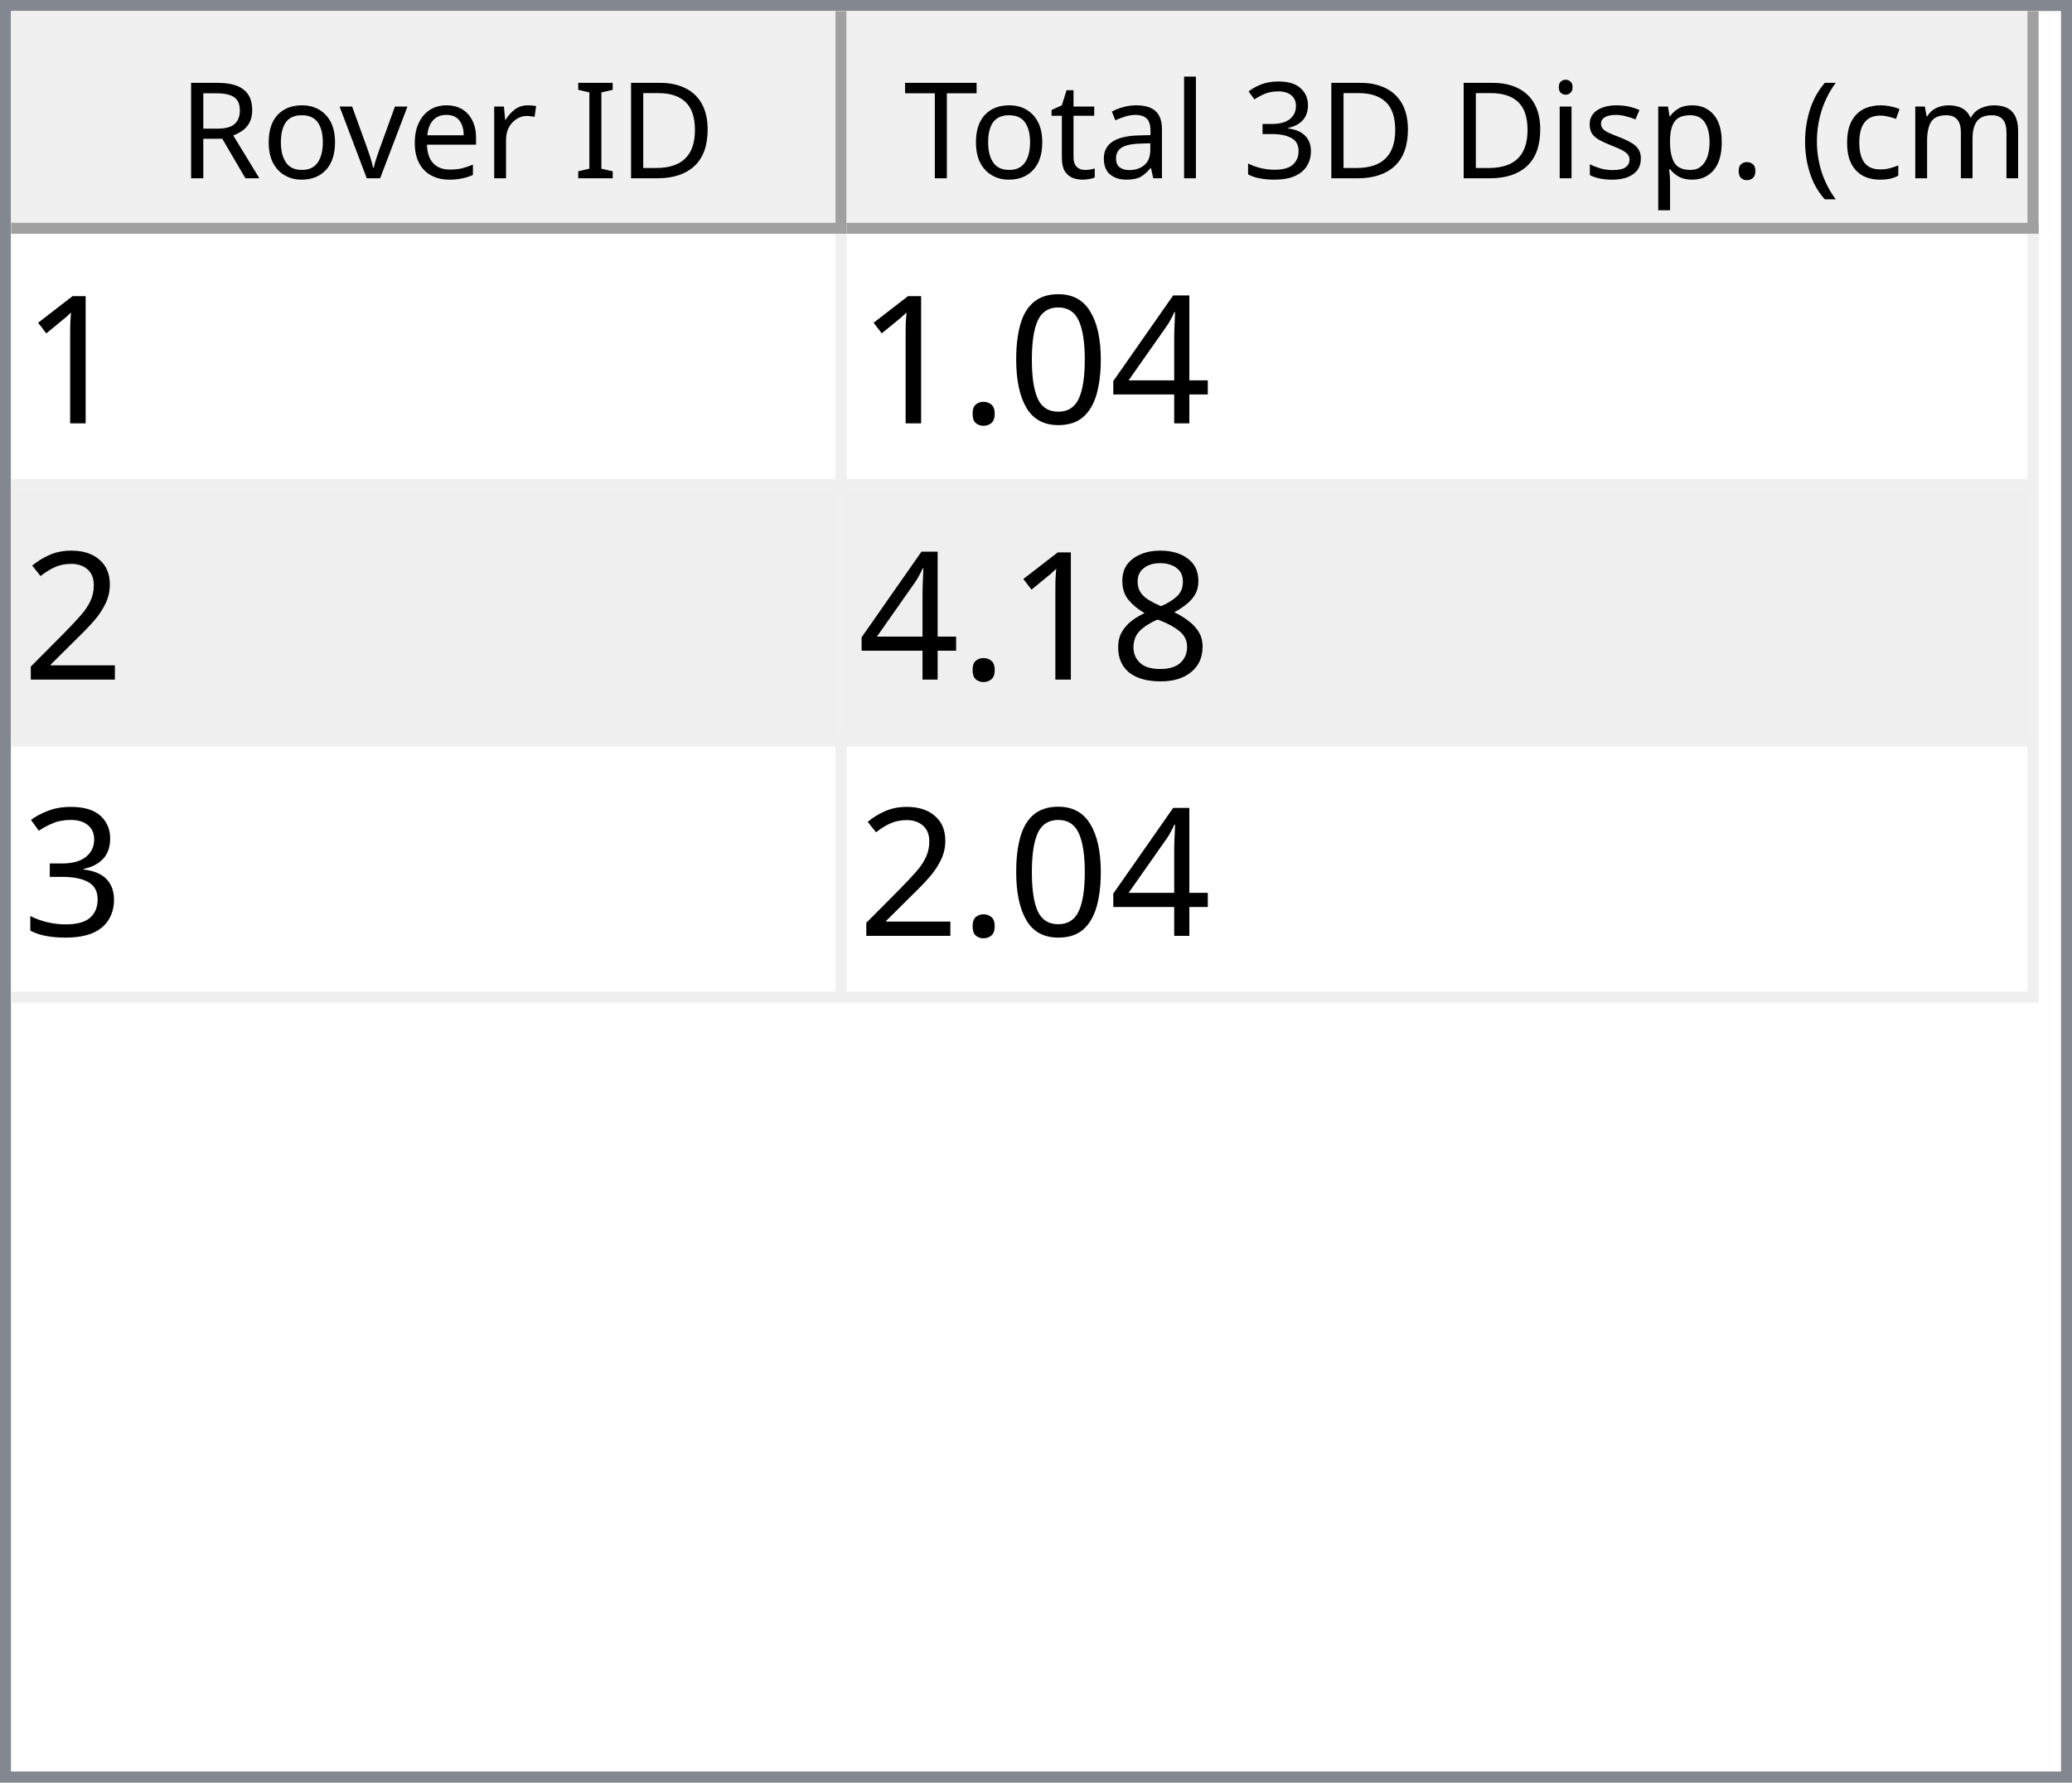
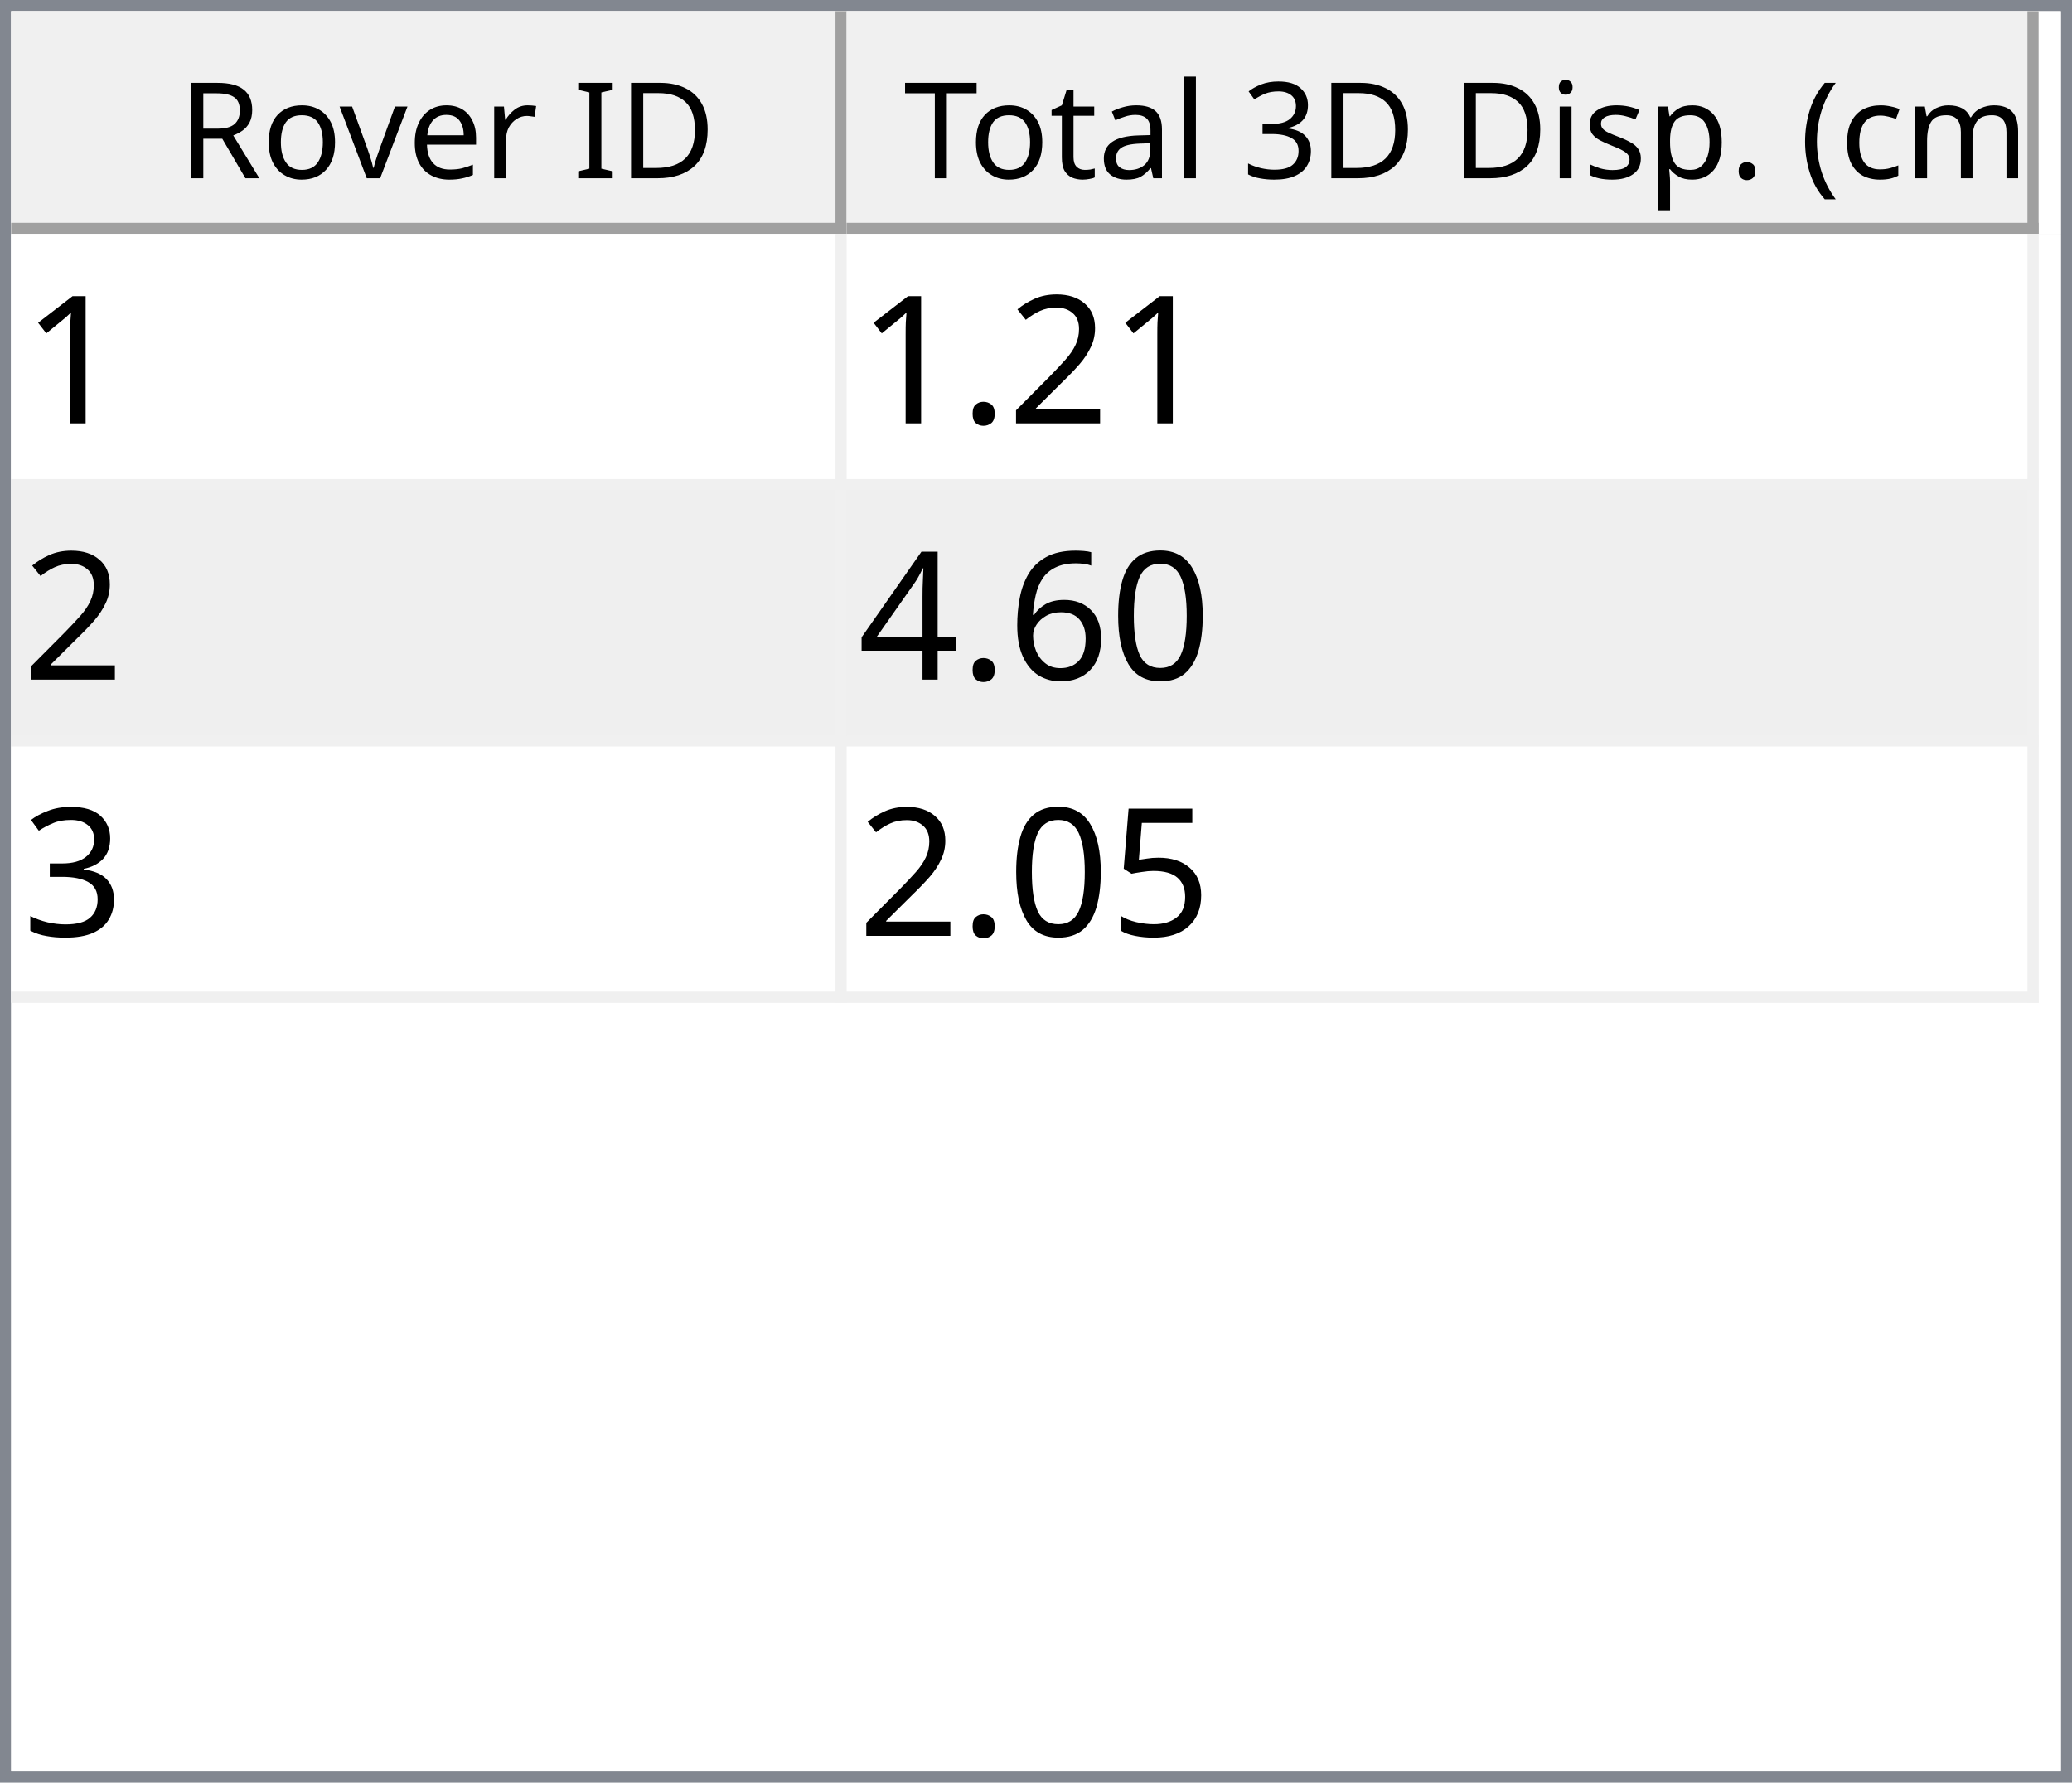
<svg xmlns="http://www.w3.org/2000/svg" style="fill-opacity:1; color-rendering:auto; color-interpolation:auto; text-rendering:auto; stroke:black; stroke-linecap:square; stroke-miterlimit:10; shape-rendering:auto; stroke-opacity:1; fill:black; stroke-dasharray:none; font-weight:normal; stroke-width:1; font-family:'Dialog'; font-style:normal; stroke-linejoin:miter; font-size:12px; stroke-dashoffset:0; image-rendering:auto;" width="186" height="160">
  <defs id="genericDefs" />
  <g>
    <defs id="defs1">
      <clipPath clipPathUnits="userSpaceOnUse" id="clipPath1">
        <path d="M0 0 L186 0 L186 160 L0 160 L0 0 Z" />
      </clipPath>
      <clipPath clipPathUnits="userSpaceOnUse" id="clipPath2">
        <path d="M0 0 L0 160 L186 160 L186 0 Z" />
      </clipPath>
      <clipPath clipPathUnits="userSpaceOnUse" id="clipPath3">
        <path d="M0 0 L0 20 L184 20 L184 0 Z" />
      </clipPath>
      <clipPath clipPathUnits="userSpaceOnUse" id="clipPath4">
        <path d="M0 0 L0 20 L75 20 L75 0 Z" />
      </clipPath>
      <clipPath clipPathUnits="userSpaceOnUse" id="clipPath5">
        <path d="M1 1 L1 19 L74 19 L74 1 Z" />
      </clipPath>
      <clipPath clipPathUnits="userSpaceOnUse" id="clipPath6">
        <path d="M0 0 L0 18 L73 18 L73 0 Z" />
      </clipPath>
      <clipPath clipPathUnits="userSpaceOnUse" id="clipPath7">
        <path d="M-0.5 -0.5 L-0.5 19.5 L74.5 19.5 L74.5 -0.5 Z" />
      </clipPath>
      <clipPath clipPathUnits="userSpaceOnUse" id="clipPath8">
        <path d="M0 0 L0 20 L107 20 L107 0 Z" />
      </clipPath>
      <clipPath clipPathUnits="userSpaceOnUse" id="clipPath9">
        <path d="M1 1 L1 19 L106 19 L106 1 Z" />
      </clipPath>
      <clipPath clipPathUnits="userSpaceOnUse" id="clipPath10">
        <path d="M0 0 L0 18 L105 18 L105 0 Z" />
      </clipPath>
      <clipPath clipPathUnits="userSpaceOnUse" id="clipPath11">
        <path d="M-0.5 -0.5 L-0.5 19.5 L106.5 19.5 L106.5 -0.5 Z" />
      </clipPath>
      <clipPath clipPathUnits="userSpaceOnUse" id="clipPath12">
        <path d="M0 0 L0 138 L184 138 L184 0 Z" />
      </clipPath>
      <clipPath clipPathUnits="userSpaceOnUse" id="clipPath13">
        <path d="M0 0 L0 69 L182 69 L182 0 Z" />
      </clipPath>
      <clipPath clipPathUnits="userSpaceOnUse" id="clipPath14">
        <path d="M-0.5 -0.5 L-0.5 68.5 L181.5 68.5 L181.5 -0.5 Z" />
      </clipPath>
      <clipPath clipPathUnits="userSpaceOnUse" id="clipPath15">
        <path d="M0 0 L0 22 L74 22 L74 0 Z" />
      </clipPath>
      <clipPath clipPathUnits="userSpaceOnUse" id="clipPath16">
        <path d="M0 0 L0 22 L106 22 L106 0 Z" />
      </clipPath>
      <font horiz-adv-x="64.551" id="font1">
        <font-face ascent="107.91" descent="25.098" units-per-em="100" style="font-style:normal; font-family:Segoe UI; font-weight:normal;" />
        <missing-glyph horiz-adv-x="64.551" d="M8.109 0 L8.109 68.266 L56.453 68.266 L56.453 0 L8.109 0 ZM15.328 7.234 L49.219 7.234 L49.219 61.031 L15.328 61.031 L15.328 7.234 Z" />
        <glyph unicode="D" horiz-adv-x="70.117" d="M9.188 0 L9.188 70.016 L28.516 70.016 Q65.531 70.016 65.531 35.891 Q65.531 19.672 55.25 9.836 Q44.969 0 27.734 0 L9.188 0 ZM17.391 62.594 L17.391 7.422 L27.828 7.422 Q41.609 7.422 49.273 14.797 Q56.938 22.172 56.938 35.688 Q56.938 62.594 28.328 62.594 L17.391 62.594 Z" />
        <glyph unicode="I" horiz-adv-x="26.611" d="M17.391 0 L9.188 0 L9.188 70.016 L17.391 70.016 L17.391 0 Z" />
        <glyph unicode=" " horiz-adv-x="27.393" d="" />
        <glyph unicode="r" horiz-adv-x="34.766" d="M34.188 41.891 Q32.078 43.5 28.125 43.5 Q23 43.5 19.555 38.672 Q16.109 33.844 16.109 25.484 L16.109 0 L8.109 0 L8.109 50 L16.109 50 L16.109 39.703 L16.312 39.703 Q18.016 44.969 21.531 47.922 Q25.047 50.875 29.391 50.875 Q32.516 50.875 34.188 50.203 L34.188 41.891 Z" />
        <glyph unicode="e" horiz-adv-x="52.295" d="M48.297 23 L12.984 23 Q13.188 14.656 17.484 10.109 Q21.781 5.562 29.297 5.562 Q37.75 5.562 44.828 11.141 L44.828 3.609 Q38.234 -1.172 27.391 -1.172 Q16.797 -1.172 10.742 5.641 Q4.688 12.453 4.688 24.812 Q4.688 36.469 11.305 43.82 Q17.922 51.172 27.734 51.172 Q37.547 51.172 42.922 44.828 Q48.297 38.484 48.297 27.203 L48.297 23 ZM40.094 29.781 Q40.047 36.719 36.75 40.578 Q33.453 44.438 27.594 44.438 Q21.922 44.438 17.969 40.383 Q14.016 36.328 13.094 29.781 L40.094 29.781 Z" />
        <glyph unicode="v" horiz-adv-x="47.9" d="M47.406 50 L27.484 0 L19.625 0 L0.688 50 L9.469 50 L22.172 13.672 Q23.578 9.672 23.922 6.688 L24.125 6.688 Q24.609 10.453 25.688 13.484 L38.969 50 L47.406 50 Z" />
        <glyph unicode="o" horiz-adv-x="58.594" d="M29 -1.172 Q17.922 -1.172 11.305 5.836 Q4.688 12.844 4.688 24.422 Q4.688 37.016 11.57 44.094 Q18.453 51.172 30.172 51.172 Q41.359 51.172 47.633 44.289 Q53.906 37.406 53.906 25.203 Q53.906 13.234 47.141 6.031 Q40.375 -1.172 29 -1.172 ZM29.594 44.438 Q21.875 44.438 17.383 39.188 Q12.891 33.938 12.891 24.703 Q12.891 15.828 17.43 10.695 Q21.969 5.562 29.594 5.562 Q37.359 5.562 41.531 10.594 Q45.703 15.625 45.703 24.906 Q45.703 34.281 41.531 39.359 Q37.359 44.438 29.594 44.438 Z" />
        <glyph unicode="R" horiz-adv-x="59.814" d="M59.375 0 L49.609 0 L37.891 19.625 Q36.281 22.359 34.766 24.289 Q33.25 26.219 31.664 27.438 Q30.078 28.656 28.25 29.219 Q26.422 29.781 24.125 29.781 L17.391 29.781 L17.391 0 L9.188 0 L9.188 70.016 L30.078 70.016 Q34.672 70.016 38.555 68.867 Q42.438 67.719 45.289 65.375 Q48.141 63.031 49.758 59.547 Q51.375 56.062 51.375 51.375 Q51.375 47.703 50.273 44.656 Q49.172 41.609 47.148 39.211 Q45.125 36.812 42.266 35.133 Q39.406 33.453 35.844 32.516 L35.844 32.328 Q37.594 31.547 38.891 30.547 Q40.188 29.547 41.359 28.18 Q42.531 26.812 43.68 25.078 Q44.828 23.344 46.234 21.047 L59.375 0 ZM17.391 62.594 L17.391 37.203 L28.516 37.203 Q31.594 37.203 34.203 38.133 Q36.812 39.062 38.719 40.797 Q40.625 42.531 41.703 45.047 Q42.781 47.562 42.781 50.688 Q42.781 56.297 39.141 59.445 Q35.5 62.594 28.609 62.594 L17.391 62.594 Z" />
        <glyph unicode=")" horiz-adv-x="30.176" d="M8.297 -15.922 L1.172 -15.922 Q16.406 2.344 16.406 26.812 Q16.406 51.469 1.078 70.016 L8.297 70.016 Q23.531 52.156 23.531 26.703 Q23.531 1.375 8.297 -15.922 Z" />
        <glyph unicode="m" horiz-adv-x="86.133" d="M79.109 0 L71.094 0 L71.094 28.719 Q71.094 37.016 68.531 40.727 Q65.969 44.438 59.906 44.438 Q54.781 44.438 51.195 39.75 Q47.609 35.062 47.609 28.516 L47.609 0 L39.594 0 L39.594 29.688 Q39.594 44.438 28.219 44.438 Q22.953 44.438 19.531 40.016 Q16.109 35.594 16.109 28.516 L16.109 0 L8.109 0 L8.109 50 L16.109 50 L16.109 42.094 L16.312 42.094 Q21.625 51.172 31.844 51.172 Q36.969 51.172 40.773 48.312 Q44.578 45.453 46 40.828 Q51.562 51.172 62.594 51.172 Q79.109 51.172 79.109 30.812 L79.109 0 Z" />
        <glyph unicode="c" horiz-adv-x="46.191" d="M42.188 2.297 Q36.422 -1.172 28.516 -1.172 Q17.828 -1.172 11.258 5.789 Q4.688 12.75 4.688 23.828 Q4.688 36.188 11.766 43.68 Q18.844 51.172 30.672 51.172 Q37.25 51.172 42.281 48.734 L42.281 40.531 Q36.719 44.438 30.375 44.438 Q22.703 44.438 17.797 38.945 Q12.891 33.453 12.891 24.516 Q12.891 15.719 17.508 10.641 Q22.125 5.562 29.891 5.562 Q36.422 5.562 42.188 9.906 L42.188 2.297 Z" />
        <glyph unicode="(" horiz-adv-x="30.176" d="M29.109 -15.922 L21.969 -15.922 Q6.844 1.375 6.844 26.703 Q6.844 52.156 21.969 70.016 L29.203 70.016 Q13.875 51.469 13.875 26.812 Q13.875 2.344 29.109 -15.922 Z" />
        <glyph unicode="." horiz-adv-x="21.68" d="M10.891 -1.078 Q8.641 -1.078 7.055 0.539 Q5.469 2.156 5.469 4.391 Q5.469 6.641 7.055 8.273 Q8.641 9.906 10.891 9.906 Q13.188 9.906 14.797 8.273 Q16.406 6.641 16.406 4.391 Q16.406 2.156 14.797 0.539 Q13.188 -1.078 10.891 -1.078 Z" />
        <glyph unicode="p" horiz-adv-x="58.789" d="M16.312 7.234 L16.109 7.234 L16.109 -23 L8.109 -23 L8.109 50 L16.109 50 L16.109 41.219 L16.312 41.219 Q22.219 51.172 33.594 51.172 Q43.266 51.172 48.688 44.461 Q54.109 37.75 54.109 26.469 Q54.109 13.922 48 6.375 Q41.891 -1.172 31.297 -1.172 Q21.578 -1.172 16.312 7.234 ZM16.109 27.391 L16.109 20.406 Q16.109 14.203 20.141 9.883 Q24.172 5.562 30.375 5.562 Q37.641 5.562 41.773 11.133 Q45.906 16.703 45.906 26.609 Q45.906 34.969 42.047 39.703 Q38.188 44.438 31.594 44.438 Q24.609 44.438 20.359 39.578 Q16.109 34.719 16.109 27.391 Z" />
        <glyph unicode="s" horiz-adv-x="42.432" d="M5.078 1.812 L5.078 10.406 Q11.625 5.562 19.484 5.562 Q30.031 5.562 30.031 12.594 Q30.031 14.594 29.125 15.992 Q28.219 17.391 26.68 18.461 Q25.141 19.531 23.07 20.383 Q21 21.234 18.609 22.172 Q15.281 23.484 12.766 24.828 Q10.25 26.172 8.57 27.859 Q6.891 29.547 6.031 31.695 Q5.172 33.844 5.172 36.719 Q5.172 40.234 6.789 42.945 Q8.406 45.656 11.086 47.484 Q13.766 49.312 17.211 50.242 Q20.656 51.172 24.312 51.172 Q30.812 51.172 35.938 48.922 L35.938 40.828 Q30.422 44.438 23.25 44.438 Q21 44.438 19.195 43.922 Q17.391 43.406 16.094 42.477 Q14.797 41.547 14.086 40.258 Q13.375 38.969 13.375 37.406 Q13.375 35.453 14.086 34.133 Q14.797 32.812 16.164 31.789 Q17.531 30.766 19.484 29.938 Q21.438 29.109 23.922 28.125 Q27.25 26.859 29.883 25.516 Q32.516 24.172 34.375 22.484 Q36.234 20.797 37.234 18.602 Q38.234 16.406 38.234 13.375 Q38.234 9.672 36.602 6.938 Q34.969 4.203 32.234 2.398 Q29.5 0.594 25.93 -0.289 Q22.359 -1.172 18.453 -1.172 Q10.75 -1.172 5.078 1.812 Z" />
        <glyph unicode="i" horiz-adv-x="24.219" d="M12.203 62.703 Q10.062 62.703 8.547 64.164 Q7.031 65.625 7.031 67.875 Q7.031 70.125 8.547 71.609 Q10.062 73.094 12.203 73.094 Q14.406 73.094 15.945 71.609 Q17.484 70.125 17.484 67.875 Q17.484 65.719 15.945 64.211 Q14.406 62.703 12.203 62.703 ZM16.109 0 L8.109 0 L8.109 50 L16.109 50 L16.109 0 Z" />
        <glyph unicode="3" horiz-adv-x="53.906" d="M46.531 19.828 Q46.531 15.094 44.75 11.211 Q42.969 7.328 39.719 4.57 Q36.469 1.812 31.93 0.297 Q27.391 -1.219 21.922 -1.219 Q11.922 -1.219 6 2.594 L6 11.188 Q13.094 5.609 22.219 5.609 Q25.875 5.609 28.828 6.539 Q31.781 7.469 33.906 9.227 Q36.031 10.984 37.18 13.477 Q38.328 15.969 38.328 19.094 Q38.328 32.812 18.797 32.812 L12.984 32.812 L12.984 39.594 L18.5 39.594 Q35.797 39.594 35.797 52.484 Q35.797 64.406 22.609 64.406 Q15.188 64.406 8.688 59.422 L8.688 67.188 Q15.375 71.188 24.609 71.188 Q29 71.188 32.57 69.969 Q36.141 68.75 38.68 66.555 Q41.219 64.359 42.609 61.281 Q44 58.203 44 54.5 Q44 40.672 30.031 36.719 L30.031 36.531 Q33.594 36.141 36.625 34.797 Q39.656 33.453 41.852 31.305 Q44.047 29.156 45.289 26.25 Q46.531 23.344 46.531 19.828 Z" />
        <glyph unicode="l" horiz-adv-x="24.219" d="M16.109 0 L8.109 0 L8.109 74.031 L16.109 74.031 L16.109 0 Z" />
        <glyph unicode="a" horiz-adv-x="50.879" d="M43.891 0 L35.891 0 L35.891 7.812 L35.688 7.812 Q30.469 -1.172 20.312 -1.172 Q12.844 -1.172 8.617 2.781 Q4.391 6.734 4.391 13.281 Q4.391 27.297 20.906 29.594 L35.891 31.688 Q35.891 44.438 25.594 44.438 Q16.547 44.438 9.281 38.281 L9.281 46.484 Q16.656 51.172 26.266 51.172 Q43.891 51.172 43.891 32.516 L43.891 0 ZM35.891 25.297 L23.828 23.641 Q18.266 22.859 15.43 20.875 Q12.594 18.891 12.594 13.875 Q12.594 10.203 15.211 7.883 Q17.828 5.562 22.172 5.562 Q28.125 5.562 32.008 9.742 Q35.891 13.922 35.891 20.312 L35.891 25.297 Z" />
        <glyph unicode="t" horiz-adv-x="33.887" d="M31.297 0.484 Q28.469 -1.078 23.828 -1.078 Q10.688 -1.078 10.688 13.578 L10.688 43.172 L2.094 43.172 L2.094 50 L10.688 50 L10.688 62.203 L18.703 64.797 L18.703 50 L31.297 50 L31.297 43.172 L18.703 43.172 L18.703 14.984 Q18.703 9.969 20.414 7.82 Q22.125 5.672 26.078 5.672 Q29.109 5.672 31.297 7.328 L31.297 0.484 Z" />
        <glyph unicode="T" horiz-adv-x="52.393" d="M50.594 62.594 L30.375 62.594 L30.375 0 L22.172 0 L22.172 62.594 L2 62.594 L2 70.016 L50.594 70.016 L50.594 62.594 Z" />
      </font>
      <font horiz-adv-x="75.0" id="font2">
        <font-face ascent="100.537" descent="21.973" units-per-em="100" style="font-style:normal; font-family:sans-serif; font-weight:normal;" />
        <missing-glyph horiz-adv-x="75.0" d="M12.5 0 L12.5 62.5 L62.5 62.5 L62.5 0 L12.5 0 ZM14.062 1.562 L60.938 1.562 L60.938 60.938 L14.062 60.938 L14.062 1.562 Z" />
        <glyph unicode="1" horiz-adv-x="55.615" d="M37.25 0 L28.469 0 L28.469 56 Q25.297 52.984 20.141 49.953 Q14.984 46.922 10.891 45.406 L10.891 53.906 Q18.266 57.375 23.781 62.305 Q29.297 67.234 31.594 71.875 L37.25 71.875 L37.25 0 Z" />
+         <glyph unicode="2" horiz-adv-x="55.615" d="M50.344 8.453 L50.344 0 L3.031 0 Q2.938 3.172 4.047 6.109 Q5.859 10.938 9.836 15.625 Q13.812 20.312 21.344 26.469 Q33.016 36.031 37.117 41.625 Q41.219 47.219 41.219 52.203 Q41.219 57.422 37.477 61.008 Q33.734 64.594 27.734 64.594 Q21.391 64.594 17.578 60.789 Q13.766 56.984 13.719 50.25 L4.688 51.172 Q5.609 61.281 11.664 66.578 Q17.719 71.875 27.938 71.875 Q38.234 71.875 44.242 66.164 Q50.25 60.453 50.25 52 Q50.25 47.703 48.492 43.555 Q46.734 39.406 42.656 34.812 Q38.578 30.219 29.109 22.219 Q21.188 15.578 18.945 13.211 Q16.703 10.844 15.234 8.453 L50.344 8.453 Z" />
+         <glyph unicode="." horiz-adv-x="27.783" d="M9.078 0 L9.078 10.016 L19.094 10.016 L19.094 0 L9.078 0 Z" />
+         <glyph unicode="0" horiz-adv-x="55.615" d="M4.156 35.297 Q4.156 48 6.766 55.742 Q9.375 63.484 14.523 67.68 Q19.672 71.875 27.484 71.875 Q33.25 71.875 37.594 69.555 Q41.938 67.234 44.773 62.867 Q47.609 58.5 49.219 52.227 Q50.828 45.953 50.828 35.297 Q50.828 22.703 48.242 14.969 Q45.656 7.234 40.508 3.008 Q35.359 -1.219 27.484 -1.219 Q17.141 -1.219 11.234 6.203 Q4.156 15.141 4.156 35.297 ZM13.188 35.297 Q13.188 17.672 17.312 11.836 Q21.438 6 27.484 6 Q33.547 6 37.672 11.859 Q41.797 17.719 41.797 35.297 Q41.797 52.984 37.672 58.789 Q33.547 64.594 27.391 64.594 Q21.344 64.594 17.719 59.469 Q13.188 52.938 13.188 35.297 Z" />
+         <glyph unicode="6" horiz-adv-x="55.615" d="M49.75 54.047 L41.016 53.375 Q39.844 58.547 37.703 60.891 Q34.125 64.656 28.906 64.656 Q24.703 64.656 21.531 62.312 Q17.391 59.281 14.992 53.469 Q12.594 47.656 12.5 36.922 Q15.672 41.75 20.266 44.094 Q24.859 46.438 29.891 46.438 Q38.672 46.438 44.852 39.969 Q51.031 33.5 51.031 23.25 Q51.031 16.5 48.125 10.719 Q45.219 4.938 40.141 1.859 Q35.062 -1.219 28.609 -1.219 Q17.625 -1.219 10.695 6.859 Q3.766 14.938 3.766 33.5 Q3.766 54.25 11.422 63.672 Q18.109 71.875 29.438 71.875 Q37.891 71.875 43.289 67.141 Q48.688 62.406 49.75 54.047 ZM13.875 23.188 Q13.875 18.656 15.797 14.508 Q17.719 10.359 21.188 8.18 Q24.656 6 28.469 6 Q34.031 6 38.039 10.492 Q42.047 14.984 42.047 22.703 Q42.047 30.125 38.086 34.398 Q34.125 38.672 28.125 38.672 Q22.172 38.672 18.023 34.398 Q13.875 30.125 13.875 23.188 Z" />
        <glyph unicode="4" horiz-adv-x="55.615" d="M32.328 0 L32.328 17.141 L1.266 17.141 L1.266 25.203 L33.938 71.578 L41.109 71.578 L41.109 25.203 L50.781 25.203 L50.781 17.141 L41.109 17.141 L41.109 0 L32.328 0 ZM32.328 25.203 L32.328 57.469 L9.906 25.203 L32.328 25.203 Z" />
-         <glyph unicode="0" horiz-adv-x="55.615" d="M4.156 35.297 Q4.156 48 6.766 55.742 Q9.375 63.484 14.523 67.68 Q19.672 71.875 27.484 71.875 Q33.25 71.875 37.594 69.555 Q41.938 67.234 44.773 62.867 Q47.609 58.5 49.219 52.227 Q50.828 45.953 50.828 35.297 Q50.828 22.703 48.242 14.969 Q45.656 7.234 40.508 3.008 Q35.359 -1.219 27.484 -1.219 Q17.141 -1.219 11.234 6.203 Q4.156 15.141 4.156 35.297 ZM13.188 35.297 Q13.188 17.672 17.312 11.836 Q21.438 6 27.484 6 Q33.547 6 37.672 11.859 Q41.797 17.719 41.797 35.297 Q41.797 52.984 37.672 58.789 Q33.547 64.594 27.391 64.594 Q21.344 64.594 17.719 59.469 Q13.188 52.938 13.188 35.297 Z" />
-         <glyph unicode="." horiz-adv-x="27.783" d="M9.078 0 L9.078 10.016 L19.094 10.016 L19.094 0 L9.078 0 Z" />
-         <glyph unicode="2" horiz-adv-x="55.615" d="M50.344 8.453 L50.344 0 L3.031 0 Q2.938 3.172 4.047 6.109 Q5.859 10.938 9.836 15.625 Q13.812 20.312 21.344 26.469 Q33.016 36.031 37.117 41.625 Q41.219 47.219 41.219 52.203 Q41.219 57.422 37.477 61.008 Q33.734 64.594 27.734 64.594 Q21.391 64.594 17.578 60.789 Q13.766 56.984 13.719 50.25 L4.688 51.172 Q5.609 61.281 11.664 66.578 Q17.719 71.875 27.938 71.875 Q38.234 71.875 44.242 66.164 Q50.25 60.453 50.25 52 Q50.25 47.703 48.492 43.555 Q46.734 39.406 42.656 34.812 Q38.578 30.219 29.109 22.219 Q21.188 15.578 18.945 13.211 Q16.703 10.844 15.234 8.453 L50.344 8.453 Z" />
-         <glyph unicode="8" horiz-adv-x="55.615" d="M17.672 38.812 Q12.203 40.828 9.57 44.539 Q6.938 48.25 6.938 53.422 Q6.938 61.234 12.555 66.555 Q18.172 71.875 27.484 71.875 Q36.859 71.875 42.578 66.43 Q48.297 60.984 48.297 53.172 Q48.297 48.188 45.68 44.508 Q43.062 40.828 37.75 38.812 Q44.344 36.672 47.781 31.883 Q51.219 27.094 51.219 20.453 Q51.219 11.281 44.727 5.031 Q38.234 -1.219 27.641 -1.219 Q17.047 -1.219 10.547 5.055 Q4.047 11.328 4.047 20.703 Q4.047 27.688 7.594 32.398 Q11.141 37.109 17.672 38.812 ZM15.922 53.719 Q15.922 48.641 19.195 45.414 Q22.469 42.188 27.688 42.188 Q32.766 42.188 36.016 45.383 Q39.266 48.578 39.266 53.219 Q39.266 58.062 35.914 61.359 Q32.562 64.656 27.594 64.656 Q22.562 64.656 19.242 61.43 Q15.922 58.203 15.922 53.719 ZM13.094 20.656 Q13.094 16.891 14.875 13.375 Q16.656 9.859 20.172 7.93 Q23.688 6 27.734 6 Q34.031 6 38.133 10.055 Q42.234 14.109 42.234 20.359 Q42.234 26.703 38.016 30.859 Q33.797 35.016 27.438 35.016 Q21.234 35.016 17.164 30.914 Q13.094 26.812 13.094 20.656 Z" />
        <glyph unicode="3" horiz-adv-x="55.615" d="M4.203 18.891 L12.984 20.062 Q14.5 12.594 18.141 9.297 Q21.781 6 27 6 Q33.203 6 37.477 10.297 Q41.75 14.594 41.75 20.953 Q41.75 27 37.797 30.93 Q33.844 34.859 27.734 34.859 Q25.25 34.859 21.531 33.891 L22.516 41.609 Q23.391 41.5 23.922 41.5 Q29.547 41.5 34.039 44.43 Q38.531 47.359 38.531 53.469 Q38.531 58.297 35.258 61.477 Q31.984 64.656 26.812 64.656 Q21.688 64.656 18.266 61.43 Q14.844 58.203 13.875 51.766 L5.078 53.328 Q6.688 62.156 12.398 67.016 Q18.109 71.875 26.609 71.875 Q32.469 71.875 37.398 69.359 Q42.328 66.844 44.945 62.5 Q47.562 58.156 47.562 53.266 Q47.562 48.641 45.07 44.828 Q42.578 41.016 37.703 38.766 Q44.047 37.312 47.562 32.695 Q51.078 28.078 51.078 21.141 Q51.078 11.766 44.242 5.25 Q37.406 -1.266 26.953 -1.266 Q17.531 -1.266 11.305 4.352 Q5.078 9.969 4.203 18.891 Z" />
+         <glyph unicode="5" horiz-adv-x="55.615" d="M4.156 18.75 L13.375 19.531 Q14.406 12.797 18.141 9.398 Q21.875 6 27.156 6 Q33.5 6 37.891 10.789 Q42.281 15.578 42.281 23.484 Q42.281 31 38.062 35.352 Q33.844 39.703 27 39.703 Q22.75 39.703 19.336 37.773 Q15.922 35.844 13.969 32.766 L5.719 33.844 L12.641 70.609 L48.25 70.609 L48.25 62.203 L19.672 62.203 L15.828 42.969 Q22.266 47.469 29.344 47.469 Q38.719 47.469 45.164 40.969 Q51.609 34.469 51.609 24.266 Q51.609 14.547 45.953 7.469 Q39.062 -1.219 27.156 -1.219 Q17.391 -1.219 11.211 4.25 Q5.031 9.719 4.156 18.75 Z" />
      </font>
    </defs>
    <g style="fill:white; stroke:white;">
      <rect x="0" y="0" width="186" style="clip-path:url(#clipPath1); stroke:none;" height="160" />
    </g>
    <g style="fill:white; text-rendering:optimizeSpeed; color-rendering:optimizeSpeed; image-rendering:optimizeSpeed; shape-rendering:crispEdges; stroke:white; color-interpolation:sRGB;">
      <rect x="0" width="186" height="160" y="0" style="stroke:none;" />
      <path style="stroke:none;" d="M0 160 L186 160 L186 0 L0 0 Z" />
    </g>
    <g style="fill:rgb(240,240,240); font-family:'Segoe UI'; stroke:rgb(240,240,240);">
      <rect x="0" y="0" width="186" style="clip-path:url(#clipPath2); stroke:none;" height="160" />
    </g>
    <g style="fill:rgb(130,135,144); font-family:'Segoe UI'; stroke:rgb(130,135,144);">
      <path d="M0 0 L186 0 L186 160 L0 160 L0 0 ZM1 1 L185 1 L185 159 L1 159 L1 1 Z" style="fill-rule:evenodd; clip-path:url(#clipPath2); stroke:none;" />
    </g>
    <g style="fill:white; font-family:'Segoe UI'; stroke:white;" transform="translate(1,1)">
      <rect x="0" y="0" width="184" style="clip-path:url(#clipPath3); stroke:none;" height="20" />
    </g>
    <g style="fill:rgb(240,240,240); font-family:'Segoe UI'; stroke:rgb(240,240,240);" transform="translate(1,1)">
      <rect x="0" y="0" width="75" style="clip-path:url(#clipPath4); stroke:none;" height="20" />
    </g>
    <g style="font-family:'Segoe UI';" transform="translate(2,2)">
      <text x="14" xml:space="preserve" y="14" style="clip-path:url(#clipPath6); stroke:none;">Rover ID</text>
    </g>
    <g style="fill:rgb(160,160,160); font-family:'Segoe UI'; stroke:rgb(160,160,160); stroke-linejoin:bevel;" transform="translate(1.5,1.5)">
      <line x1="74" x2="74" y1="0" style="fill:none; clip-path:url(#clipPath7);" y2="19" />
    </g>
    <g style="fill:rgb(160,160,160); font-family:'Segoe UI'; stroke:rgb(160,160,160); stroke-linejoin:bevel;" transform="matrix(1,0,0,1,1,1) translate(0.5,0.5)">
      <line x1="0" x2="74" y1="19" style="fill:none; clip-path:url(#clipPath7);" y2="19" />
    </g>
    <g style="fill:rgb(240,240,240); font-family:'Segoe UI'; stroke:rgb(240,240,240);" transform="translate(76,1)">
      <rect x="0" y="0" width="107" style="clip-path:url(#clipPath8); stroke:none;" height="20" />
    </g>
    <g style="font-family:'Segoe UI';" transform="translate(77,2)">
      <text x="1" xml:space="preserve" y="14" style="clip-path:url(#clipPath10); stroke:none;"> Total 3D Disp. (cm)</text>
    </g>
    <g style="fill:rgb(160,160,160); font-family:'Segoe UI'; stroke:rgb(160,160,160); stroke-linejoin:bevel;" transform="translate(76.5,1.5)">
      <line x1="106" x2="106" y1="0" style="fill:none; clip-path:url(#clipPath11);" y2="19" />
    </g>
    <g style="fill:rgb(160,160,160); font-family:'Segoe UI'; stroke:rgb(160,160,160); stroke-linejoin:bevel;" transform="matrix(1,0,0,1,76,1) translate(0.5,0.5)">
      <line x1="0" x2="106" y1="19" style="fill:none; clip-path:url(#clipPath11);" y2="19" />
    </g>
    <g style="fill:white; font-family:'Segoe UI'; stroke:white;" transform="translate(1,21)">
      <rect x="0" y="0" width="184" style="clip-path:url(#clipPath12); stroke:none;" height="138" />
    </g>
    <g style="fill:rgb(240,240,240); font-size:16px; font-family:sans-serif; stroke:rgb(240,240,240);" transform="translate(1,21)">
      <rect x="0" y="0" width="182" style="clip-path:url(#clipPath13); stroke:none;" height="69" />
      <line transform="translate(0.5,0.5)" x1="0" x2="181" y1="22" style="clip-path:url(#clipPath14); fill:none; stroke-linejoin:bevel;" y2="22" />
    </g>
    <g transform="matrix(1,0,0,1,1,21) translate(0.5,0.5)" style="fill:rgb(240,240,240); font-size:16px; font-family:sans-serif; stroke:rgb(240,240,240); stroke-linejoin:bevel;">
      <line x1="0" x2="181" y1="45" style="fill:none; clip-path:url(#clipPath14);" y2="45" />
    </g>
    <g transform="matrix(1,0,0,1,1,21) translate(0.5,0.5)" style="fill:rgb(240,240,240); font-size:16px; font-family:sans-serif; stroke:rgb(240,240,240); stroke-linejoin:bevel;">
      <line x1="0" x2="181" y1="68" style="fill:none; clip-path:url(#clipPath14);" y2="68" />
    </g>
    <g transform="matrix(1,0,0,1,1,21) translate(0.5,0.5)" style="fill:rgb(240,240,240); font-size:16px; font-family:sans-serif; stroke:rgb(240,240,240); stroke-linejoin:bevel;">
      <line x1="74" x2="74" y1="0" style="fill:none; clip-path:url(#clipPath14);" y2="68" />
    </g>
    <g transform="matrix(1,0,0,1,1,21) translate(0.5,0.5)" style="fill:rgb(240,240,240); font-size:16px; font-family:sans-serif; stroke:rgb(240,240,240); stroke-linejoin:bevel;">
      <line x1="181" x2="181" y1="0" style="fill:none; clip-path:url(#clipPath14);" y2="68" />
    </g>
    <g style="fill:white; font-size:16px; font-family:sans-serif; stroke:white;" transform="matrix(1,0,0,1,1,21)">
      <rect x="0" y="0" width="74" style="clip-path:url(#clipPath15); stroke:none;" height="22" />
      <text x="1" y="17" style="fill:black; clip-path:url(#clipPath15); stroke:none;" xml:space="preserve">1</text>
    </g>
    <g style="fill:white; font-size:16px; font-family:sans-serif; stroke:white;" transform="matrix(1,0,0,1,1,21) translate(75,0)">
      <rect x="0" y="0" width="106" style="clip-path:url(#clipPath16); stroke:none;" height="22" />
-       <text x="1" y="17" style="fill:black; clip-path:url(#clipPath16); stroke:none;" xml:space="preserve">1.04</text>
+       <text x="1" y="17" style="fill:black; clip-path:url(#clipPath16); stroke:none;" xml:space="preserve">1.21</text>
    </g>
    <g style="fill:rgb(239,239,239); font-size:16px; font-family:sans-serif; stroke:rgb(239,239,239);" transform="matrix(1,0,0,1,1,21) translate(0,23)">
      <rect x="0" y="0" width="74" style="clip-path:url(#clipPath15); stroke:none;" height="22" />
      <text x="1" y="17" style="fill:black; clip-path:url(#clipPath15); stroke:none;" xml:space="preserve">2</text>
    </g>
    <g style="fill:rgb(239,239,239); font-size:16px; font-family:sans-serif; stroke:rgb(239,239,239);" transform="matrix(1,0,0,1,1,21) translate(75,23)">
      <rect x="0" y="0" width="106" style="clip-path:url(#clipPath16); stroke:none;" height="22" />
-       <text x="1" y="17" style="fill:black; clip-path:url(#clipPath16); stroke:none;" xml:space="preserve">4.18</text>
+       <text x="1" y="17" style="fill:black; clip-path:url(#clipPath16); stroke:none;" xml:space="preserve">4.60</text>
    </g>
    <g style="fill:white; font-size:16px; font-family:sans-serif; stroke:white;" transform="matrix(1,0,0,1,1,21) translate(0,46)">
      <rect x="0" y="0" width="74" style="clip-path:url(#clipPath15); stroke:none;" height="22" />
      <text x="1" y="17" style="fill:black; clip-path:url(#clipPath15); stroke:none;" xml:space="preserve">3</text>
    </g>
    <g style="fill:white; font-size:16px; font-family:sans-serif; stroke:white;" transform="matrix(1,0,0,1,1,21) translate(75,46)">
      <rect x="0" y="0" width="106" style="clip-path:url(#clipPath16); stroke:none;" height="22" />
-       <text x="1" y="17" style="fill:black; clip-path:url(#clipPath16); stroke:none;" xml:space="preserve">2.04</text>
+       <text x="1" y="17" style="fill:black; clip-path:url(#clipPath16); stroke:none;" xml:space="preserve">2.05</text>
    </g>
  </g>
</svg>
